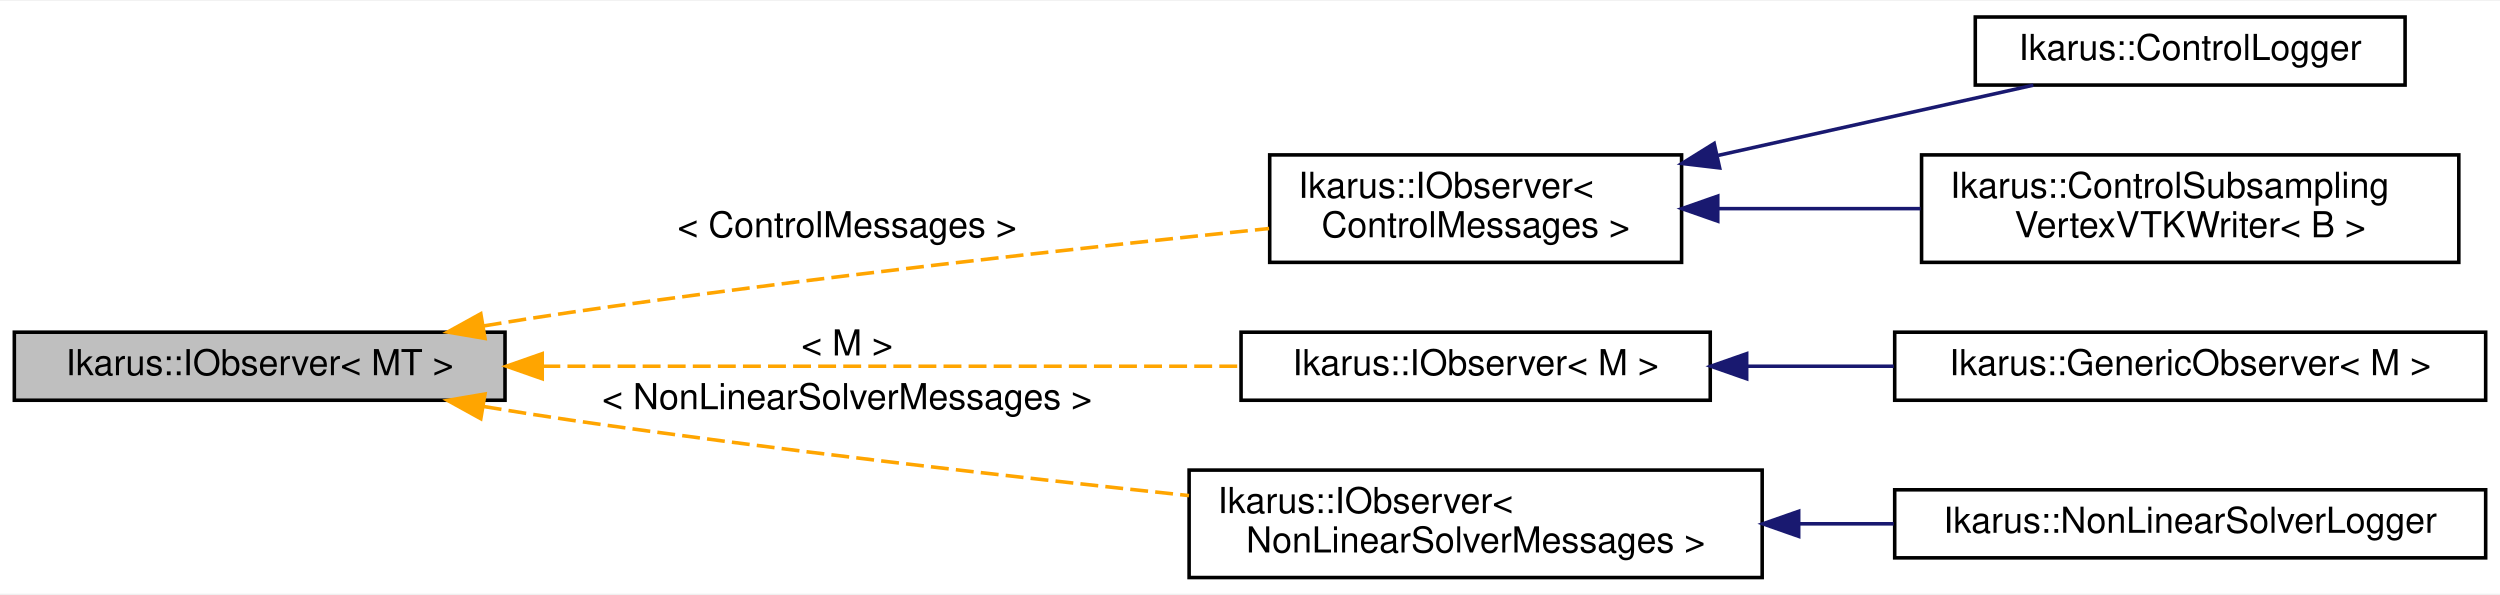
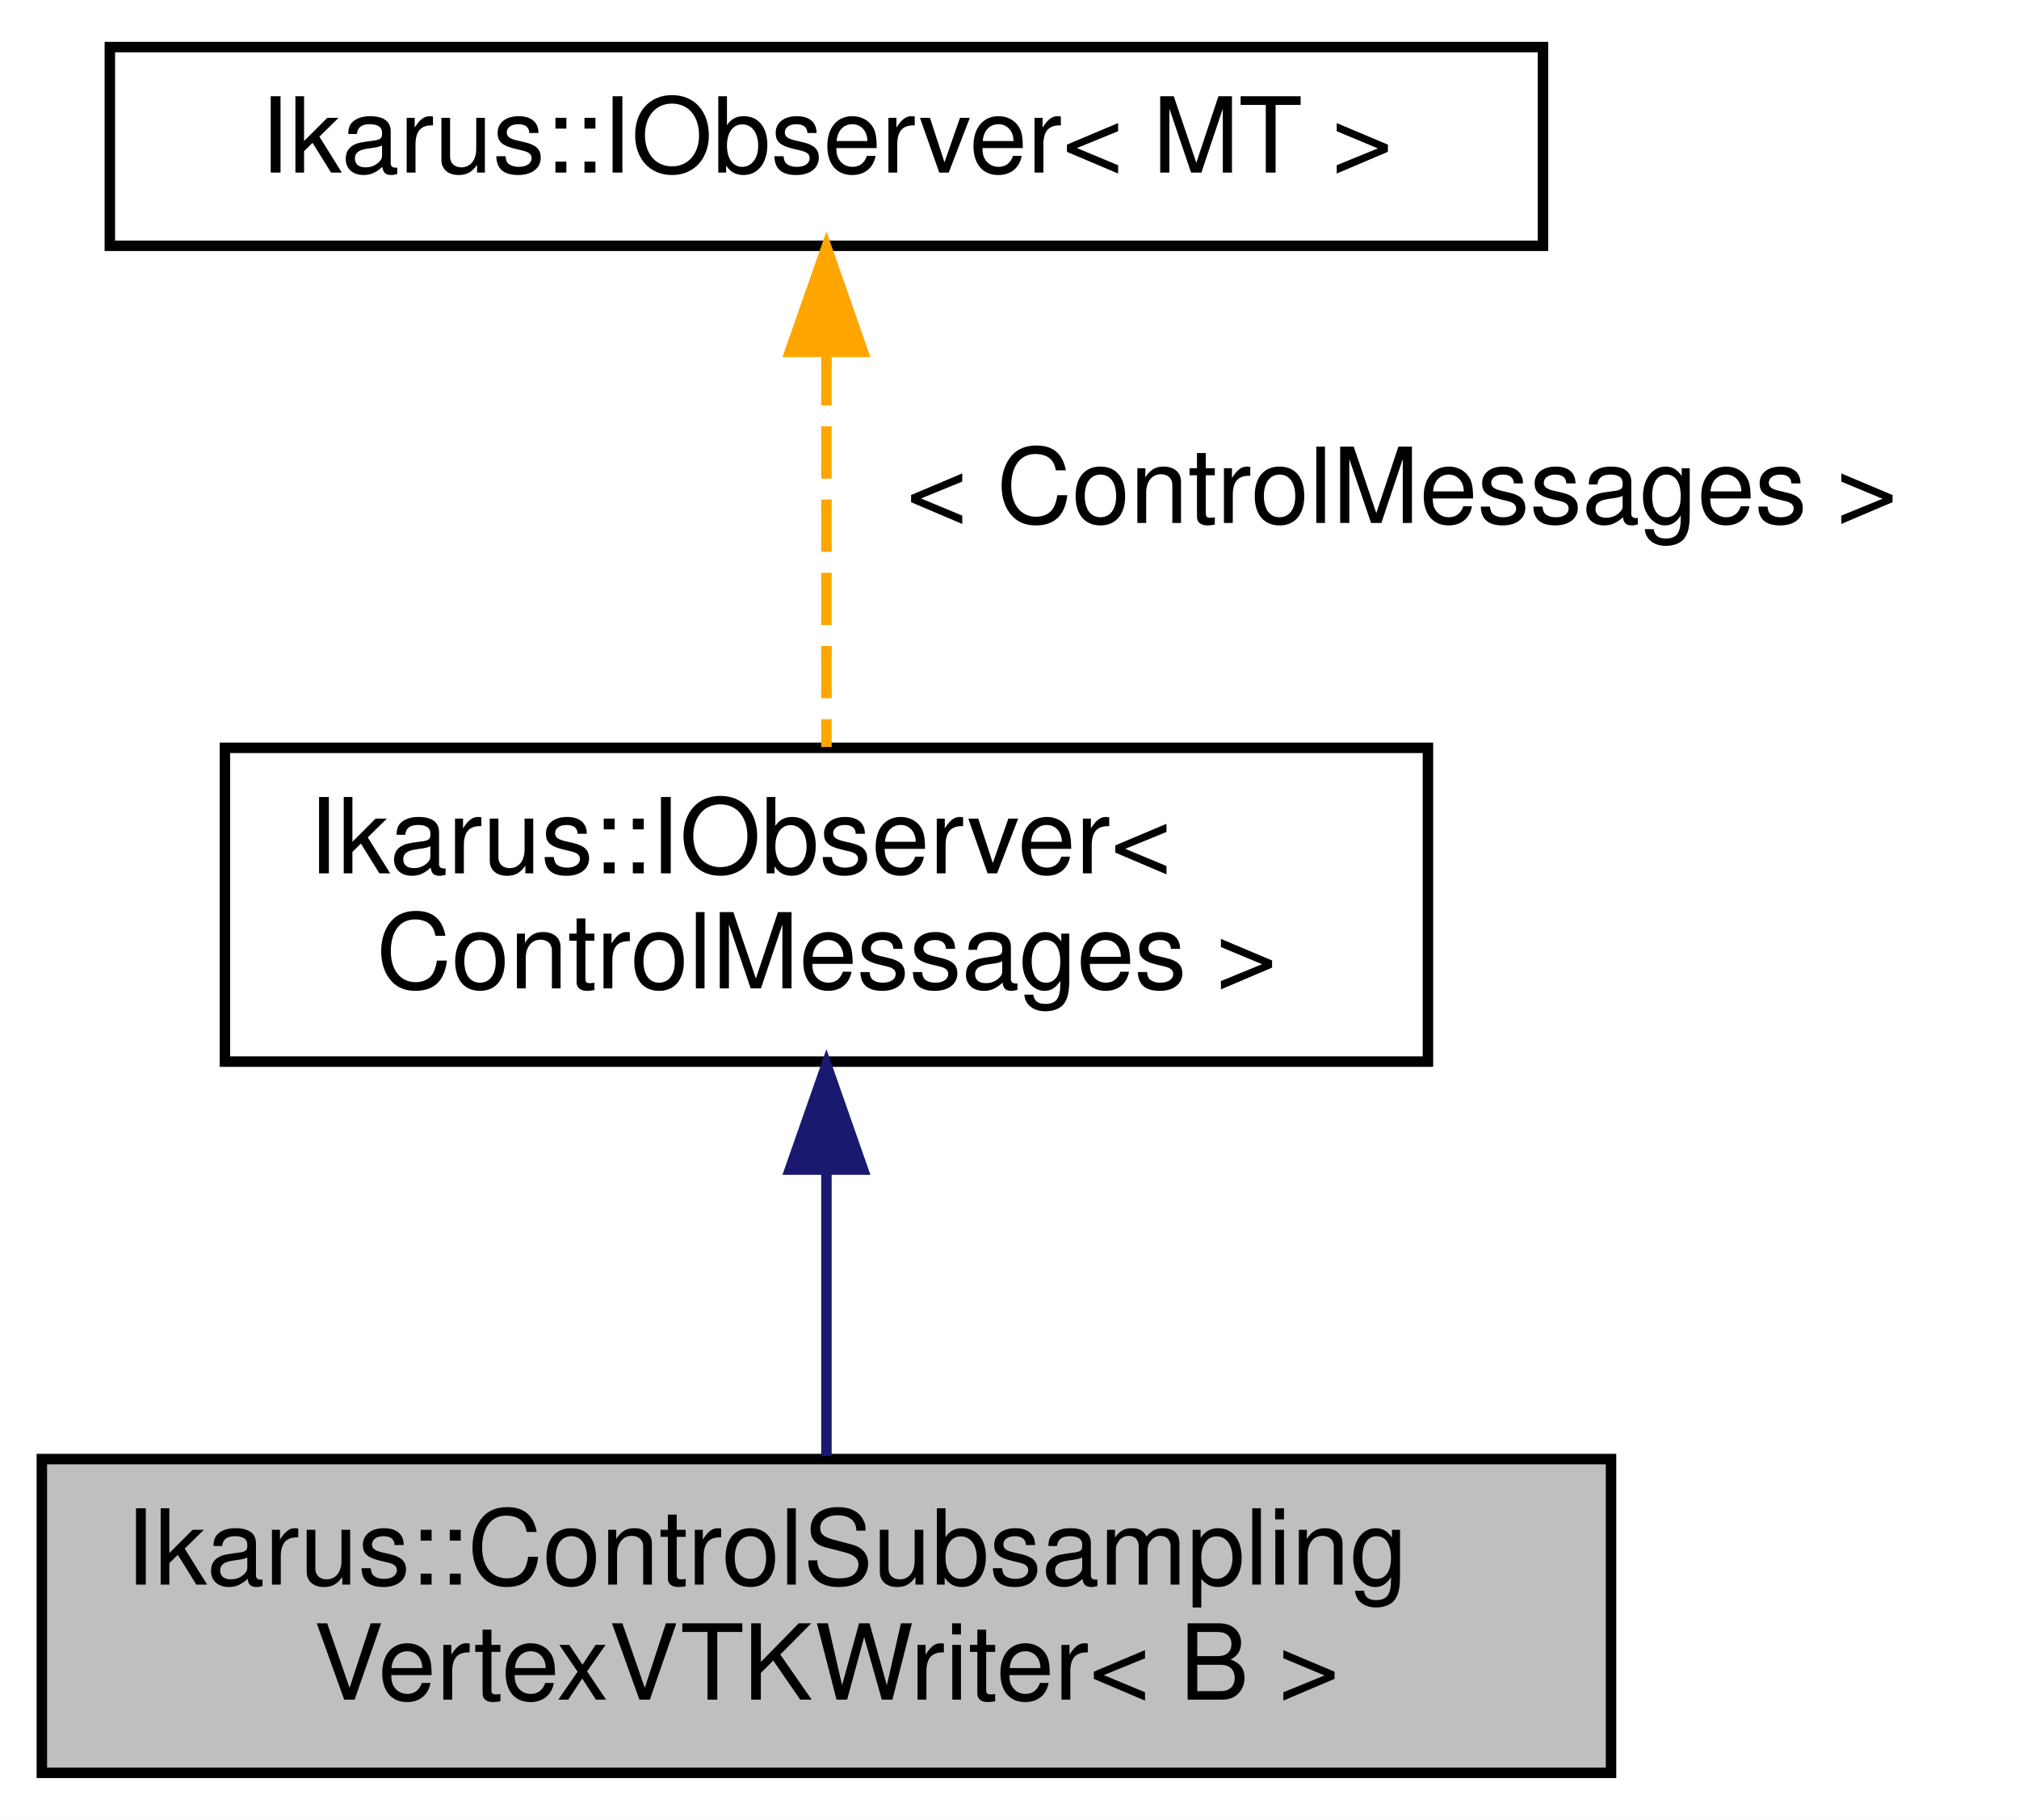
- <svg xmlns="http://www.w3.org/2000/svg" xmlns:xlink="http://www.w3.org/1999/xlink" width="698pt" height="166pt" viewBox="0.00 0.00 698.00 165.50">
-   <g id="graph0" class="graph" transform="scale(1 1) rotate(0) translate(4 161.5)">
-     <polygon fill="white" stroke="transparent" points="-4,4 -4,-161.5 694,-161.5 694,4 -4,4" />
+ <svg xmlns="http://www.w3.org/2000/svg" xmlns:xlink="http://www.w3.org/1999/xlink" width="193pt" height="174pt" viewBox="0.00 0.00 193.00 174.00">
+   <g id="graph0" class="graph" transform="scale(1 1) rotate(0) translate(4 170)">
+     <polygon fill="white" stroke="transparent" points="-4,4 -4,-170 189,-170 189,4 -4,4" />
    <g id="node1" class="node">
      <g id="a_node1">
-         <a xlink:title="Generic observer interface for the Observer design pattern. See  for a description of the design patt...">
-           <polygon fill="#bfbfbf" stroke="black" points="0,-50 0,-69 137,-69 137,-50 0,-50" />
-           <text text-anchor="middle" x="68.5" y="-57" font-family="Helvetica,sans-Serif" font-size="10.00">Ikarus::IObserver&lt; MT &gt;</text>
+         <a xlink:title="ControlSubsamplingVertexVTKWriter class for writing VTK files with subsampling based on control messa...">
+           <polygon fill="#bfbfbf" stroke="black" points="0,-0.5 0,-30.5 150,-30.5 150,-0.5 0,-0.5" />
+           <text text-anchor="start" x="8" y="-18.5" font-family="Helvetica,sans-Serif" font-size="10.00">Ikarus::ControlSubsampling</text>
+           <text text-anchor="middle" x="75" y="-7.5" font-family="Helvetica,sans-Serif" font-size="10.00">VertexVTKWriter&lt; B &gt;</text>
        </a>
      </g>
    </g>
    <g id="node2" class="node">
      <g id="a_node2">
-         <a xlink:href="a01784.html" target="_top" xlink:title=" ">
-           <polygon fill="white" stroke="black" points="350.5,-88.5 350.5,-118.5 465.5,-118.5 465.5,-88.5 350.5,-88.5" />
-           <text text-anchor="start" x="358.5" y="-106.5" font-family="Helvetica,sans-Serif" font-size="10.00">Ikarus::IObserver&lt;</text>
-           <text text-anchor="middle" x="408" y="-95.5" font-family="Helvetica,sans-Serif" font-size="10.00"> ControlMessages &gt;</text>
+         <a xlink:href="a01796.html" target="_top" xlink:title=" ">
+           <polygon fill="white" stroke="black" points="17.5,-68.5 17.5,-98.5 132.5,-98.5 132.5,-68.5 17.5,-68.5" />
+           <text text-anchor="start" x="25.5" y="-86.5" font-family="Helvetica,sans-Serif" font-size="10.00">Ikarus::IObserver&lt;</text>
+           <text text-anchor="middle" x="75" y="-75.5" font-family="Helvetica,sans-Serif" font-size="10.00"> ControlMessages &gt;</text>
        </a>
      </g>
    </g>
    <g id="edge1" class="edge">
-       <path fill="none" stroke="orange" stroke-dasharray="5,2" d="M131.06,-70.75C139.1,-72.09 147.24,-73.37 155,-74.5 221.9,-84.21 299.17,-92.7 350.33,-97.95" />
-       <polygon fill="orange" stroke="orange" points="131.41,-67.26 120.96,-69.04 130.24,-74.16 131.41,-67.26" />
-       <text text-anchor="middle" x="232.5" y="-95.5" font-family="Helvetica,sans-Serif" font-size="10.00"> &lt; ControlMessages &gt;</text>
-     </g>
-     <g id="node5" class="node">
-       <g id="a_node5">
-         <a xlink:href="a01784.html" target="_top" xlink:title=" ">
-           <polygon fill="white" stroke="black" points="342.5,-50 342.5,-69 473.5,-69 473.5,-50 342.5,-50" />
-           <text text-anchor="middle" x="408" y="-57" font-family="Helvetica,sans-Serif" font-size="10.00">Ikarus::IObserver&lt; M &gt;</text>
-         </a>
-       </g>
-     </g>
-     <g id="edge4" class="edge">
-       <path fill="none" stroke="orange" stroke-dasharray="5,2" d="M147.43,-59.5C206.53,-59.5 286.81,-59.5 342.37,-59.5" />
-       <polygon fill="orange" stroke="orange" points="147.39,-56 137.39,-59.5 147.39,-63 147.39,-56" />
-       <text text-anchor="middle" x="232.5" y="-62.5" font-family="Helvetica,sans-Serif" font-size="10.00"> &lt; M &gt;</text>
-     </g>
-     <g id="node7" class="node">
-       <g id="a_node7">
-         <a xlink:href="a01784.html" target="_top" xlink:title=" ">
-           <polygon fill="white" stroke="black" points="328,-0.5 328,-30.5 488,-30.5 488,-0.5 328,-0.5" />
-           <text text-anchor="start" x="336" y="-18.5" font-family="Helvetica,sans-Serif" font-size="10.00">Ikarus::IObserver&lt;</text>
-           <text text-anchor="middle" x="408" y="-7.5" font-family="Helvetica,sans-Serif" font-size="10.00"> NonLinearSolverMessages &gt;</text>
-         </a>
-       </g>
-     </g>
-     <g id="edge6" class="edge">
-       <path fill="none" stroke="orange" stroke-dasharray="5,2" d="M131.06,-48.25C139.1,-46.91 147.24,-45.63 155,-44.5 212.75,-36.12 278.22,-28.65 327.96,-23.38" />
-       <polygon fill="orange" stroke="orange" points="130.24,-44.84 120.96,-49.96 131.41,-51.74 130.24,-44.84" />
-       <text text-anchor="middle" x="232.5" y="-47.5" font-family="Helvetica,sans-Serif" font-size="10.00"> &lt; NonLinearSolverMessages &gt;</text>
+       <path fill="none" stroke="midnightblue" d="M75,-58.03C75,-48.86 75,-38.74 75,-30.79" />
+       <polygon fill="midnightblue" stroke="midnightblue" points="71.5,-58.18 75,-68.18 78.5,-58.18 71.5,-58.18" />
    </g>
    <g id="node3" class="node">
      <g id="a_node3">
-         <a xlink:href="a01768.html" target="_top" xlink:title="ControlLogger class for logging control messages.">
-           <polygon fill="white" stroke="black" points="547.5,-138 547.5,-157 667.5,-157 667.5,-138 547.5,-138" />
-           <text text-anchor="middle" x="607.5" y="-145" font-family="Helvetica,sans-Serif" font-size="10.00">Ikarus::ControlLogger</text>
+         <a xlink:href="a01796.html" target="_top" xlink:title="Generic observer interface for the Observer design pattern. See  for a description of the design patt...">
+           <polygon fill="white" stroke="black" points="6.5,-146.5 6.5,-165.5 143.5,-165.5 143.5,-146.5 6.5,-146.5" />
+           <text text-anchor="middle" x="75" y="-153.5" font-family="Helvetica,sans-Serif" font-size="10.00">Ikarus::IObserver&lt; MT &gt;</text>
        </a>
      </g>
    </g>
    <g id="edge2" class="edge">
-       <path fill="none" stroke="midnightblue" d="M475.69,-118.36C504.77,-124.84 538.02,-132.24 563.71,-137.97" />
-       <polygon fill="midnightblue" stroke="midnightblue" points="476.12,-114.87 465.6,-116.11 474.6,-121.7 476.12,-114.87" />
-     </g>
-     <g id="node4" class="node">
-       <g id="a_node4">
-         <a xlink:href="a01772.html" target="_top" xlink:title="ControlSubsamplingVertexVTKWriter class for writing VTK files with subsampling based on control messa...">
-           <polygon fill="white" stroke="black" points="532.5,-88.5 532.5,-118.5 682.5,-118.5 682.5,-88.5 532.5,-88.5" />
-           <text text-anchor="start" x="540.5" y="-106.5" font-family="Helvetica,sans-Serif" font-size="10.00">Ikarus::ControlSubsampling</text>
-           <text text-anchor="middle" x="607.5" y="-95.5" font-family="Helvetica,sans-Serif" font-size="10.00">VertexVTKWriter&lt; B &gt;</text>
-         </a>
-       </g>
-     </g>
-     <g id="edge3" class="edge">
-       <path fill="none" stroke="midnightblue" d="M475.78,-103.5C493.92,-103.5 513.68,-103.5 532.21,-103.5" />
-       <polygon fill="midnightblue" stroke="midnightblue" points="475.6,-100 465.6,-103.5 475.6,-107 475.6,-100" />
-     </g>
-     <g id="node6" class="node">
-       <g id="a_node6">
-         <a xlink:href="a01776.html" target="_top" xlink:title="GenericObserver class for observing specific messages.">
-           <polygon fill="white" stroke="black" points="525,-50 525,-69 690,-69 690,-50 525,-50" />
-           <text text-anchor="middle" x="607.5" y="-57" font-family="Helvetica,sans-Serif" font-size="10.00">Ikarus::GenericObserver&lt; M &gt;</text>
-         </a>
-       </g>
-     </g>
-     <g id="edge5" class="edge">
-       <path fill="none" stroke="midnightblue" d="M483.77,-59.5C497.15,-59.5 511.17,-59.5 524.74,-59.5" />
-       <polygon fill="midnightblue" stroke="midnightblue" points="483.67,-56 473.67,-59.5 483.67,-63 483.67,-56" />
-     </g>
-     <g id="node8" class="node">
-       <g id="a_node8">
-         <a xlink:href="a01780.html" target="_top" xlink:title="Implementation of an observer for logging non-linear solvers.This class inherits from the IObserver c...">
-           <polygon fill="white" stroke="black" points="525,-6 525,-25 690,-25 690,-6 525,-6" />
-           <text text-anchor="middle" x="607.5" y="-13" font-family="Helvetica,sans-Serif" font-size="10.00">Ikarus::NonLinearSolverLogger</text>
-         </a>
-       </g>
-     </g>
-     <g id="edge7" class="edge">
-       <path fill="none" stroke="midnightblue" d="M498.41,-15.5C507.17,-15.5 516.03,-15.5 524.71,-15.5" />
-       <polygon fill="midnightblue" stroke="midnightblue" points="498.19,-12 488.19,-15.5 498.19,-19 498.19,-12" />
+       <path fill="none" stroke="orange" stroke-dasharray="5,2" d="M75,-136.24C75,-124.41 75,-109.38 75,-98.58" />
+       <polygon fill="orange" stroke="orange" points="71.5,-136.36 75,-146.36 78.5,-136.36 71.5,-136.36" />
+       <text text-anchor="middle" x="130" y="-120" font-family="Helvetica,sans-Serif" font-size="10.00"> &lt; ControlMessages &gt;</text>
    </g>
  </g>
</svg>
